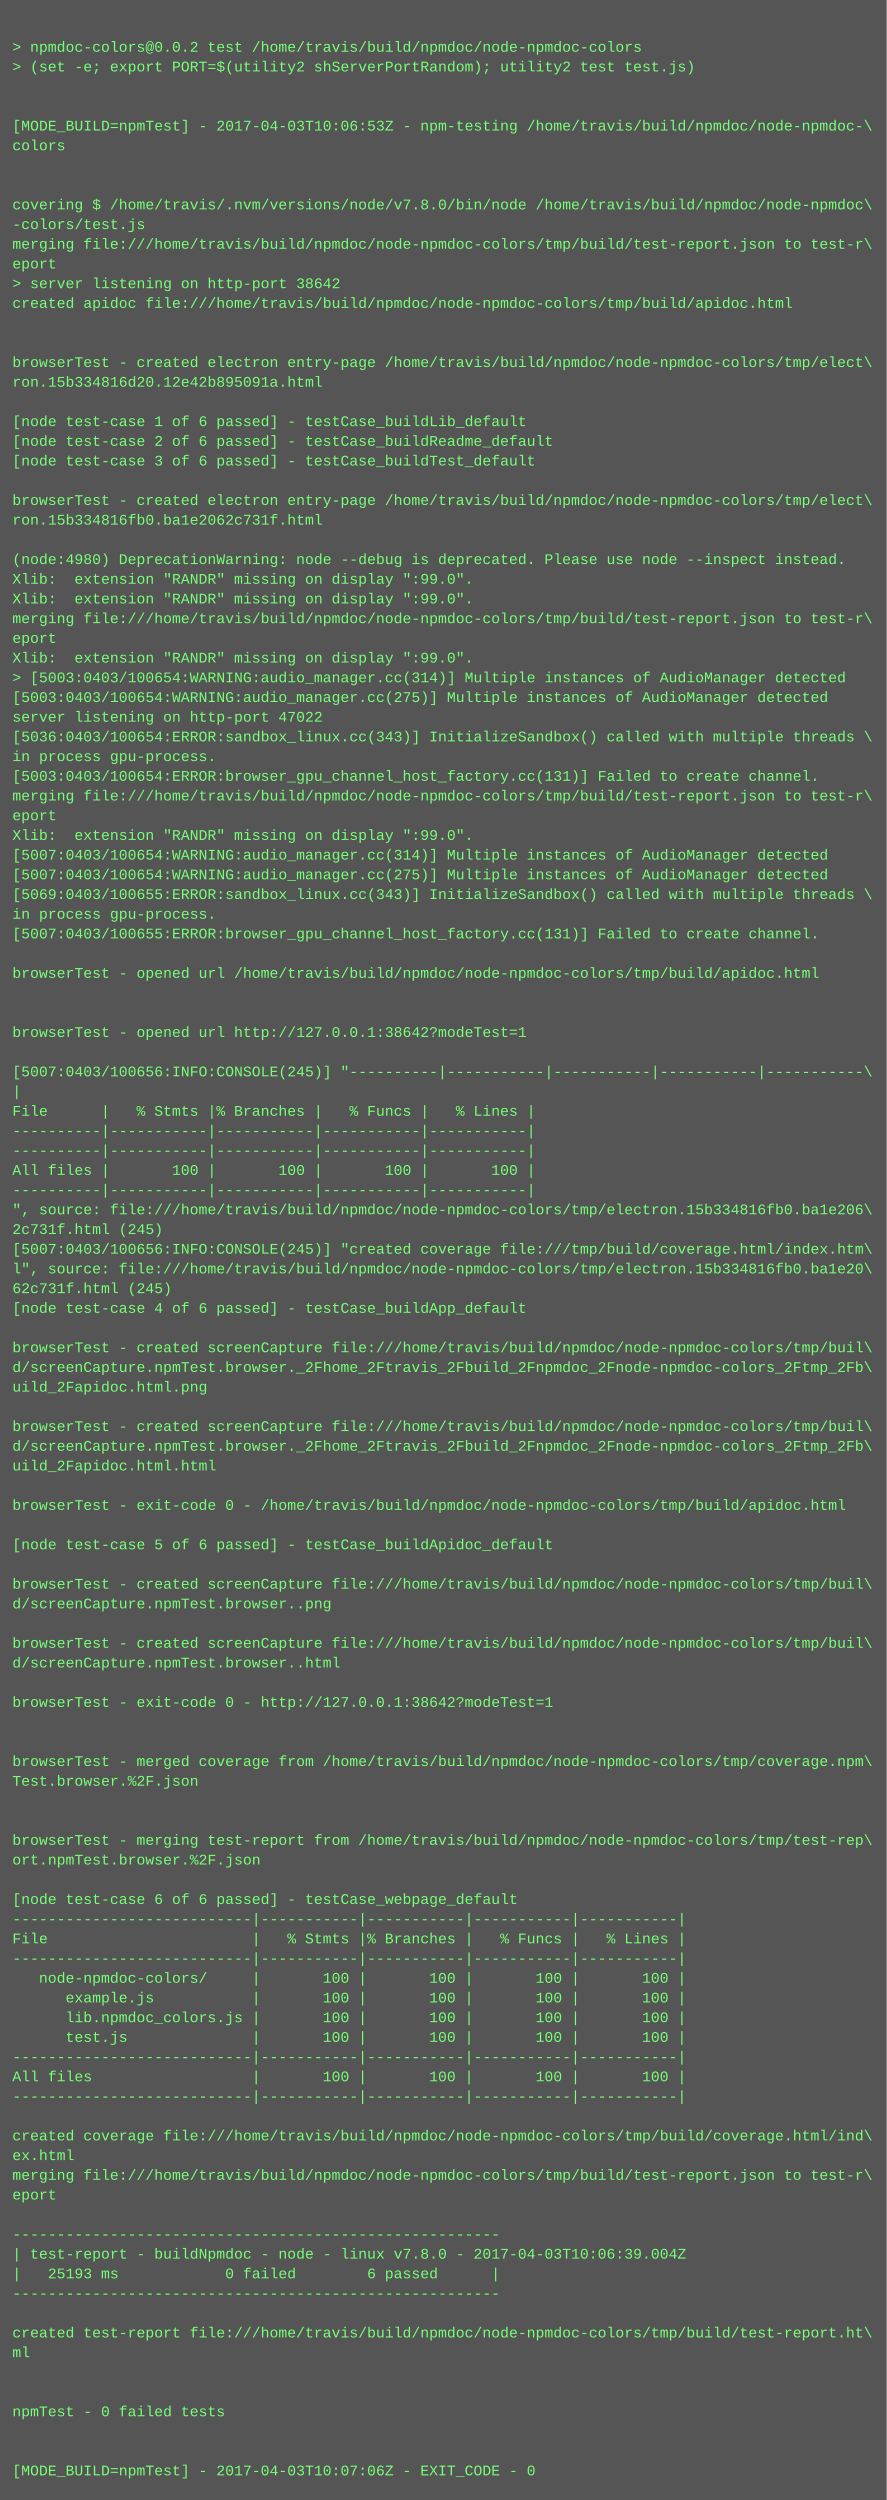
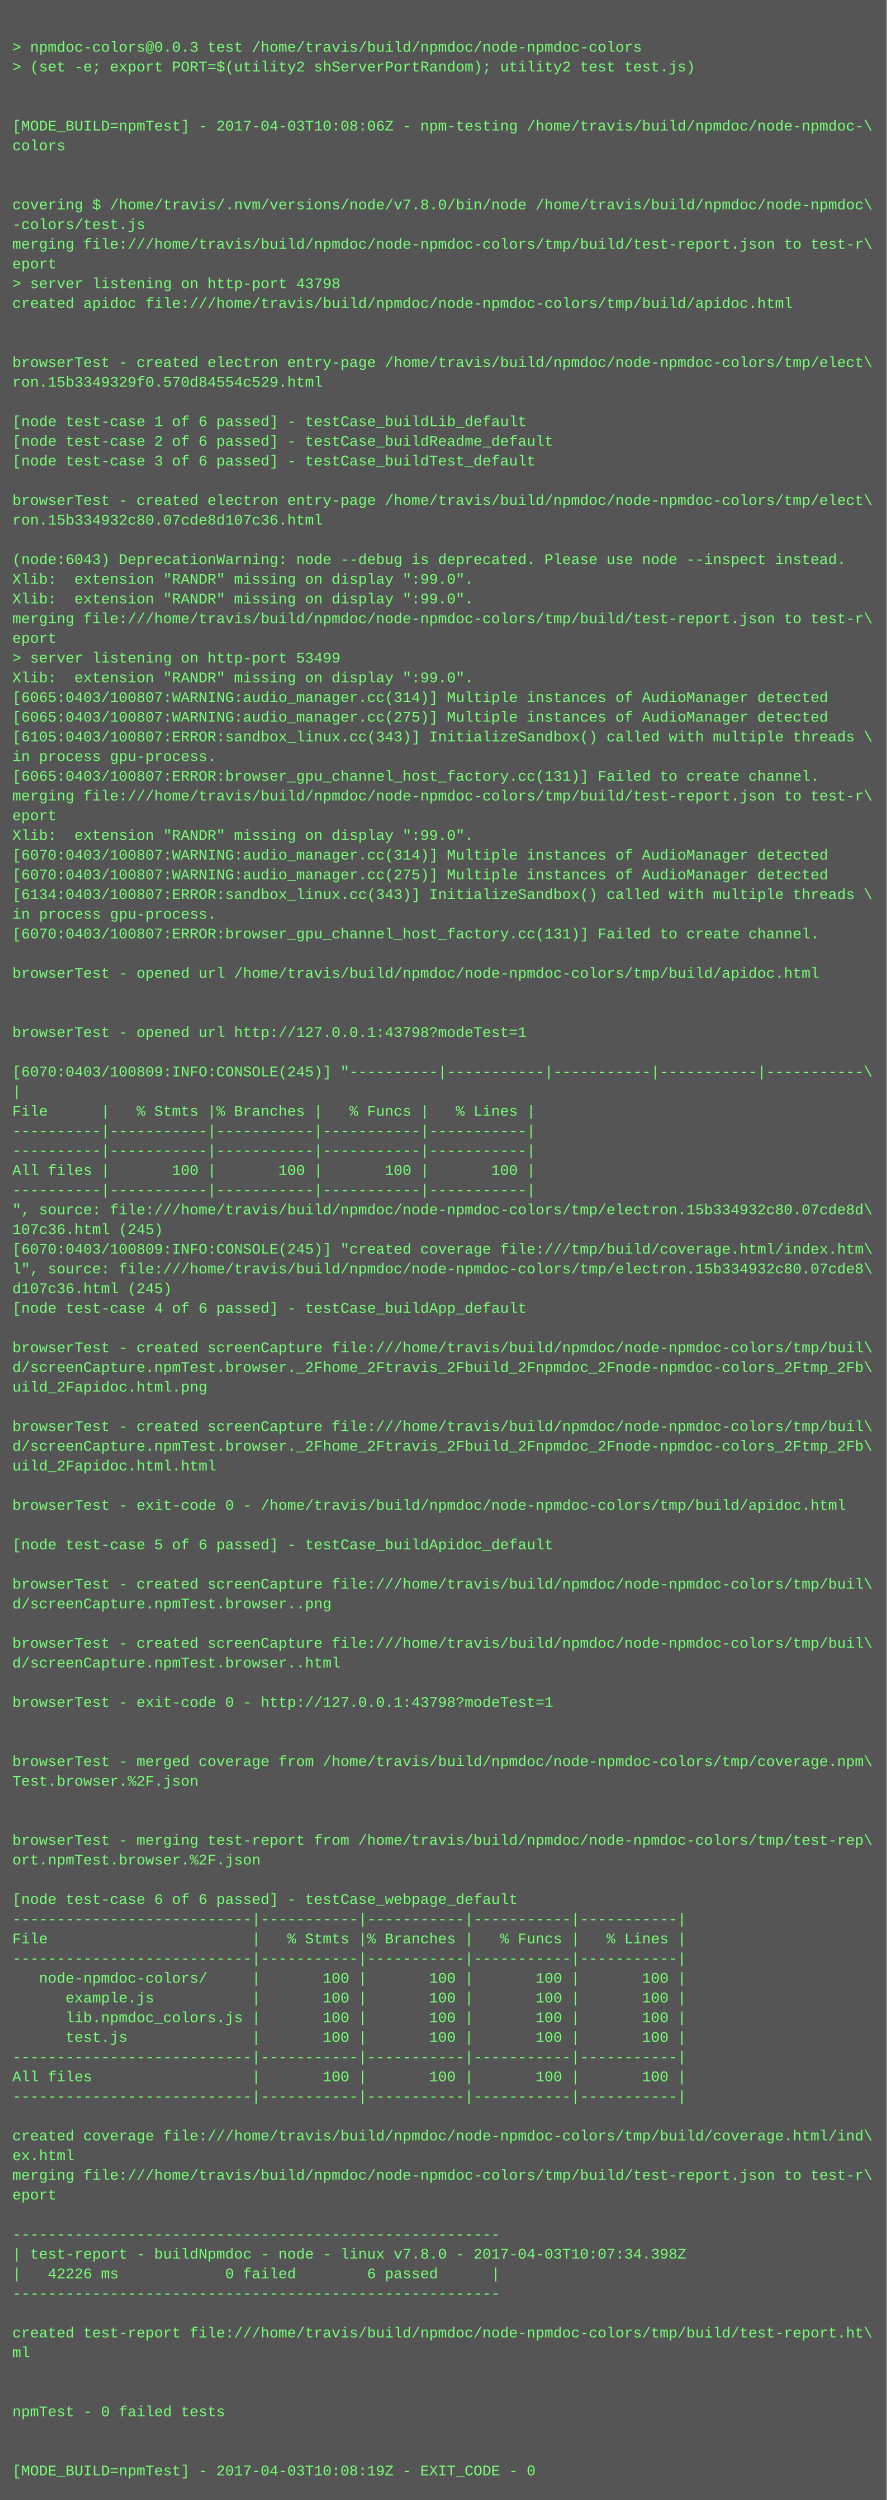
<svg xmlns="http://www.w3.org/2000/svg" height="2030" width="720">
  <rect height="2030" fill="#555" width="720" />
  <text fill="#7f7" font-family="Courier New" font-size="12" xml:space="preserve">
    <tspan x="10" y="26" />
-     <tspan x="10" y="42">&gt; npmdoc-colors@0.0.2 test /home/travis/build/npmdoc/node-npmdoc-colors</tspan>
+     <tspan x="10" y="42">&gt; npmdoc-colors@0.0.3 test /home/travis/build/npmdoc/node-npmdoc-colors</tspan>
    <tspan x="10" y="58">&gt; (set -e; export PORT=$(utility2 shServerPortRandom); utility2 test test.js)</tspan>
    <tspan x="10" y="74" />
    <tspan x="10" y="90" />
-     <tspan x="10" y="106">[MODE_BUILD=npmTest] - 2017-04-03T10:06:53Z - npm-testing /home/travis/build/npmdoc/node-npmdoc-\</tspan>
+     <tspan x="10" y="106">[MODE_BUILD=npmTest] - 2017-04-03T10:08:06Z - npm-testing /home/travis/build/npmdoc/node-npmdoc-\</tspan>
    <tspan x="10" y="122">colors</tspan>
    <tspan x="10" y="138" />
    <tspan x="10" y="154" />
    <tspan x="10" y="170">covering $ /home/travis/.nvm/versions/node/v7.8.0/bin/node /home/travis/build/npmdoc/node-npmdoc\</tspan>
    <tspan x="10" y="186">-colors/test.js</tspan>
    <tspan x="10" y="202">merging file:///home/travis/build/npmdoc/node-npmdoc-colors/tmp/build/test-report.json to test-r\</tspan>
    <tspan x="10" y="218">eport</tspan>
-     <tspan x="10" y="234">&gt; server listening on http-port 38642</tspan>
+     <tspan x="10" y="234">&gt; server listening on http-port 43798</tspan>
    <tspan x="10" y="250">created apidoc file:///home/travis/build/npmdoc/node-npmdoc-colors/tmp/build/apidoc.html</tspan>
    <tspan x="10" y="266" />
    <tspan x="10" y="282" />
    <tspan x="10" y="298">browserTest - created electron entry-page /home/travis/build/npmdoc/node-npmdoc-colors/tmp/elect\</tspan>
-     <tspan x="10" y="314">ron.15b334816d20.12e42b895091a.html</tspan>
+     <tspan x="10" y="314">ron.15b3349329f0.570d84554c529.html</tspan>
    <tspan x="10" y="330" />
    <tspan x="10" y="346">[node test-case 1 of 6 passed] - testCase_buildLib_default</tspan>
    <tspan x="10" y="362">[node test-case 2 of 6 passed] - testCase_buildReadme_default</tspan>
    <tspan x="10" y="378">[node test-case 3 of 6 passed] - testCase_buildTest_default</tspan>
    <tspan x="10" y="394" />
    <tspan x="10" y="410">browserTest - created electron entry-page /home/travis/build/npmdoc/node-npmdoc-colors/tmp/elect\</tspan>
-     <tspan x="10" y="426">ron.15b334816fb0.ba1e2062c731f.html</tspan>
+     <tspan x="10" y="426">ron.15b334932c80.07cde8d107c36.html</tspan>
    <tspan x="10" y="442" />
-     <tspan x="10" y="458">(node:4980) DeprecationWarning: node --debug is deprecated. Please use node --inspect instead.</tspan>
+     <tspan x="10" y="458">(node:6043) DeprecationWarning: node --debug is deprecated. Please use node --inspect instead.</tspan>
    <tspan x="10" y="474">Xlib:  extension "RANDR" missing on display ":99.0".</tspan>
    <tspan x="10" y="490">Xlib:  extension "RANDR" missing on display ":99.0".</tspan>
    <tspan x="10" y="506">merging file:///home/travis/build/npmdoc/node-npmdoc-colors/tmp/build/test-report.json to test-r\</tspan>
    <tspan x="10" y="522">eport</tspan>
-     <tspan x="10" y="538">Xlib:  extension "RANDR" missing on display ":99.0".</tspan>
-     <tspan x="10" y="554">&gt; [5003:0403/100654:WARNING:audio_manager.cc(314)] Multiple instances of AudioManager detected</tspan>
-     <tspan x="10" y="570">[5003:0403/100654:WARNING:audio_manager.cc(275)] Multiple instances of AudioManager detected</tspan>
-     <tspan x="10" y="586">server listening on http-port 47022</tspan>
-     <tspan x="10" y="602">[5036:0403/100654:ERROR:sandbox_linux.cc(343)] InitializeSandbox() called with multiple threads \</tspan>
+     <tspan x="10" y="538">&gt; server listening on http-port 53499</tspan>
+     <tspan x="10" y="554">Xlib:  extension "RANDR" missing on display ":99.0".</tspan>
+     <tspan x="10" y="570">[6065:0403/100807:WARNING:audio_manager.cc(314)] Multiple instances of AudioManager detected</tspan>
+     <tspan x="10" y="586">[6065:0403/100807:WARNING:audio_manager.cc(275)] Multiple instances of AudioManager detected</tspan>
+     <tspan x="10" y="602">[6105:0403/100807:ERROR:sandbox_linux.cc(343)] InitializeSandbox() called with multiple threads \</tspan>
    <tspan x="10" y="618">in process gpu-process. </tspan>
-     <tspan x="10" y="634">[5003:0403/100654:ERROR:browser_gpu_channel_host_factory.cc(131)] Failed to create channel.</tspan>
+     <tspan x="10" y="634">[6065:0403/100807:ERROR:browser_gpu_channel_host_factory.cc(131)] Failed to create channel.</tspan>
    <tspan x="10" y="650">merging file:///home/travis/build/npmdoc/node-npmdoc-colors/tmp/build/test-report.json to test-r\</tspan>
    <tspan x="10" y="666">eport</tspan>
    <tspan x="10" y="682">Xlib:  extension "RANDR" missing on display ":99.0".</tspan>
-     <tspan x="10" y="698">[5007:0403/100654:WARNING:audio_manager.cc(314)] Multiple instances of AudioManager detected</tspan>
-     <tspan x="10" y="714">[5007:0403/100654:WARNING:audio_manager.cc(275)] Multiple instances of AudioManager detected</tspan>
-     <tspan x="10" y="730">[5069:0403/100655:ERROR:sandbox_linux.cc(343)] InitializeSandbox() called with multiple threads \</tspan>
+     <tspan x="10" y="698">[6070:0403/100807:WARNING:audio_manager.cc(314)] Multiple instances of AudioManager detected</tspan>
+     <tspan x="10" y="714">[6070:0403/100807:WARNING:audio_manager.cc(275)] Multiple instances of AudioManager detected</tspan>
+     <tspan x="10" y="730">[6134:0403/100807:ERROR:sandbox_linux.cc(343)] InitializeSandbox() called with multiple threads \</tspan>
    <tspan x="10" y="746">in process gpu-process. </tspan>
-     <tspan x="10" y="762">[5007:0403/100655:ERROR:browser_gpu_channel_host_factory.cc(131)] Failed to create channel.</tspan>
+     <tspan x="10" y="762">[6070:0403/100807:ERROR:browser_gpu_channel_host_factory.cc(131)] Failed to create channel.</tspan>
    <tspan x="10" y="778" />
    <tspan x="10" y="794">browserTest - opened url /home/travis/build/npmdoc/node-npmdoc-colors/tmp/build/apidoc.html</tspan>
    <tspan x="10" y="810" />
    <tspan x="10" y="826" />
-     <tspan x="10" y="842">browserTest - opened url http://127.0.0.1:38642?modeTest=1</tspan>
+     <tspan x="10" y="842">browserTest - opened url http://127.0.0.1:43798?modeTest=1</tspan>
    <tspan x="10" y="858" />
-     <tspan x="10" y="874">[5007:0403/100656:INFO:CONSOLE(245)] "----------|-----------|-----------|-----------|-----------\</tspan>
+     <tspan x="10" y="874">[6070:0403/100809:INFO:CONSOLE(245)] "----------|-----------|-----------|-----------|-----------\</tspan>
    <tspan x="10" y="890">|</tspan>
    <tspan x="10" y="906">File      |   % Stmts |% Branches |   % Funcs |   % Lines |</tspan>
    <tspan x="10" y="922">----------|-----------|-----------|-----------|-----------|</tspan>
    <tspan x="10" y="938">----------|-----------|-----------|-----------|-----------|</tspan>
    <tspan x="10" y="954">All files |       100 |       100 |       100 |       100 |</tspan>
    <tspan x="10" y="970">----------|-----------|-----------|-----------|-----------|</tspan>
-     <tspan x="10" y="986">", source: file:///home/travis/build/npmdoc/node-npmdoc-colors/tmp/electron.15b334816fb0.ba1e206\</tspan>
-     <tspan x="10" y="1002">2c731f.html (245)</tspan>
-     <tspan x="10" y="1018">[5007:0403/100656:INFO:CONSOLE(245)] "created coverage file:///tmp/build/coverage.html/index.htm\</tspan>
-     <tspan x="10" y="1034">l", source: file:///home/travis/build/npmdoc/node-npmdoc-colors/tmp/electron.15b334816fb0.ba1e20\</tspan>
-     <tspan x="10" y="1050">62c731f.html (245)</tspan>
+     <tspan x="10" y="986">", source: file:///home/travis/build/npmdoc/node-npmdoc-colors/tmp/electron.15b334932c80.07cde8d\</tspan>
+     <tspan x="10" y="1002">107c36.html (245)</tspan>
+     <tspan x="10" y="1018">[6070:0403/100809:INFO:CONSOLE(245)] "created coverage file:///tmp/build/coverage.html/index.htm\</tspan>
+     <tspan x="10" y="1034">l", source: file:///home/travis/build/npmdoc/node-npmdoc-colors/tmp/electron.15b334932c80.07cde8\</tspan>
+     <tspan x="10" y="1050">d107c36.html (245)</tspan>
    <tspan x="10" y="1066">[node test-case 4 of 6 passed] - testCase_buildApp_default</tspan>
    <tspan x="10" y="1082" />
    <tspan x="10" y="1098">browserTest - created screenCapture file:///home/travis/build/npmdoc/node-npmdoc-colors/tmp/buil\</tspan>
    <tspan x="10" y="1114">d/screenCapture.npmTest.browser._2Fhome_2Ftravis_2Fbuild_2Fnpmdoc_2Fnode-npmdoc-colors_2Ftmp_2Fb\</tspan>
    <tspan x="10" y="1130">uild_2Fapidoc.html.png</tspan>
    <tspan x="10" y="1146" />
    <tspan x="10" y="1162">browserTest - created screenCapture file:///home/travis/build/npmdoc/node-npmdoc-colors/tmp/buil\</tspan>
    <tspan x="10" y="1178">d/screenCapture.npmTest.browser._2Fhome_2Ftravis_2Fbuild_2Fnpmdoc_2Fnode-npmdoc-colors_2Ftmp_2Fb\</tspan>
    <tspan x="10" y="1194">uild_2Fapidoc.html.html</tspan>
    <tspan x="10" y="1210" />
    <tspan x="10" y="1226">browserTest - exit-code 0 - /home/travis/build/npmdoc/node-npmdoc-colors/tmp/build/apidoc.html</tspan>
    <tspan x="10" y="1242" />
    <tspan x="10" y="1258">[node test-case 5 of 6 passed] - testCase_buildApidoc_default</tspan>
    <tspan x="10" y="1274" />
    <tspan x="10" y="1290">browserTest - created screenCapture file:///home/travis/build/npmdoc/node-npmdoc-colors/tmp/buil\</tspan>
    <tspan x="10" y="1306">d/screenCapture.npmTest.browser..png</tspan>
    <tspan x="10" y="1322" />
    <tspan x="10" y="1338">browserTest - created screenCapture file:///home/travis/build/npmdoc/node-npmdoc-colors/tmp/buil\</tspan>
    <tspan x="10" y="1354">d/screenCapture.npmTest.browser..html</tspan>
    <tspan x="10" y="1370" />
-     <tspan x="10" y="1386">browserTest - exit-code 0 - http://127.0.0.1:38642?modeTest=1</tspan>
+     <tspan x="10" y="1386">browserTest - exit-code 0 - http://127.0.0.1:43798?modeTest=1</tspan>
    <tspan x="10" y="1402" />
    <tspan x="10" y="1418" />
    <tspan x="10" y="1434">browserTest - merged coverage from /home/travis/build/npmdoc/node-npmdoc-colors/tmp/coverage.npm\</tspan>
    <tspan x="10" y="1450">Test.browser.%2F.json</tspan>
    <tspan x="10" y="1466" />
    <tspan x="10" y="1482" />
    <tspan x="10" y="1498">browserTest - merging test-report from /home/travis/build/npmdoc/node-npmdoc-colors/tmp/test-rep\</tspan>
    <tspan x="10" y="1514">ort.npmTest.browser.%2F.json</tspan>
    <tspan x="10" y="1530" />
    <tspan x="10" y="1546">[node test-case 6 of 6 passed] - testCase_webpage_default</tspan>
    <tspan x="10" y="1562">---------------------------|-----------|-----------|-----------|-----------|</tspan>
    <tspan x="10" y="1578">File                       |   % Stmts |% Branches |   % Funcs |   % Lines |</tspan>
    <tspan x="10" y="1594">---------------------------|-----------|-----------|-----------|-----------|</tspan>
    <tspan x="10" y="1610">   node-npmdoc-colors/     |       100 |       100 |       100 |       100 |</tspan>
    <tspan x="10" y="1626">      example.js           |       100 |       100 |       100 |       100 |</tspan>
    <tspan x="10" y="1642">      lib.npmdoc_colors.js |       100 |       100 |       100 |       100 |</tspan>
    <tspan x="10" y="1658">      test.js              |       100 |       100 |       100 |       100 |</tspan>
    <tspan x="10" y="1674">---------------------------|-----------|-----------|-----------|-----------|</tspan>
    <tspan x="10" y="1690">All files                  |       100 |       100 |       100 |       100 |</tspan>
    <tspan x="10" y="1706">---------------------------|-----------|-----------|-----------|-----------|</tspan>
    <tspan x="10" y="1722" />
    <tspan x="10" y="1738">created coverage file:///home/travis/build/npmdoc/node-npmdoc-colors/tmp/build/coverage.html/ind\</tspan>
    <tspan x="10" y="1754">ex.html</tspan>
    <tspan x="10" y="1770">merging file:///home/travis/build/npmdoc/node-npmdoc-colors/tmp/build/test-report.json to test-r\</tspan>
    <tspan x="10" y="1786">eport</tspan>
    <tspan x="10" y="1802" />
    <tspan x="10" y="1818">-------------------------------------------------------</tspan>
-     <tspan x="10" y="1834">| test-report - buildNpmdoc - node - linux v7.8.0 - 2017-04-03T10:06:39.004Z</tspan>
-     <tspan x="10" y="1850">|   25193 ms            0 failed        6 passed      |</tspan>
+     <tspan x="10" y="1834">| test-report - buildNpmdoc - node - linux v7.8.0 - 2017-04-03T10:07:34.398Z</tspan>
+     <tspan x="10" y="1850">|   42226 ms            0 failed        6 passed      |</tspan>
    <tspan x="10" y="1866">-------------------------------------------------------</tspan>
    <tspan x="10" y="1882" />
    <tspan x="10" y="1898">created test-report file:///home/travis/build/npmdoc/node-npmdoc-colors/tmp/build/test-report.ht\</tspan>
    <tspan x="10" y="1914">ml</tspan>
    <tspan x="10" y="1930" />
    <tspan x="10" y="1946" />
    <tspan x="10" y="1962">npmTest - 0 failed tests</tspan>
    <tspan x="10" y="1978" />
    <tspan x="10" y="1994" />
-     <tspan x="10" y="2010">[MODE_BUILD=npmTest] - 2017-04-03T10:07:06Z - EXIT_CODE - 0</tspan>
+     <tspan x="10" y="2010">[MODE_BUILD=npmTest] - 2017-04-03T10:08:19Z - EXIT_CODE - 0</tspan>
  </text>
</svg>
